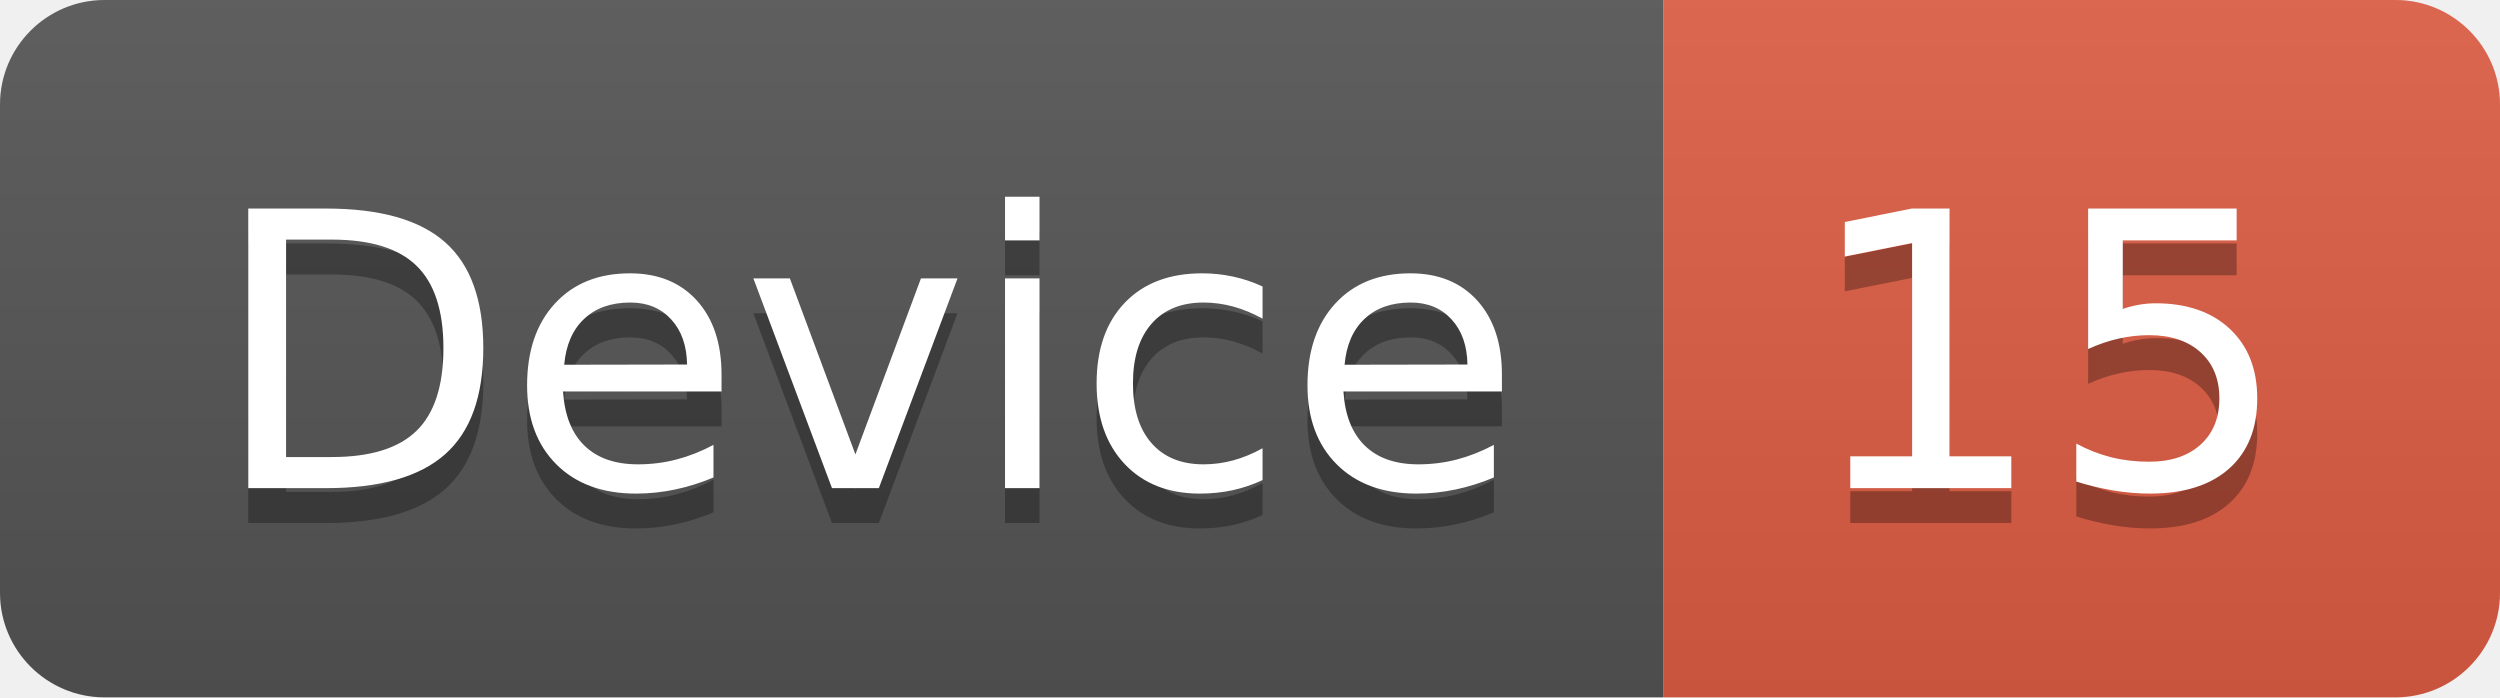
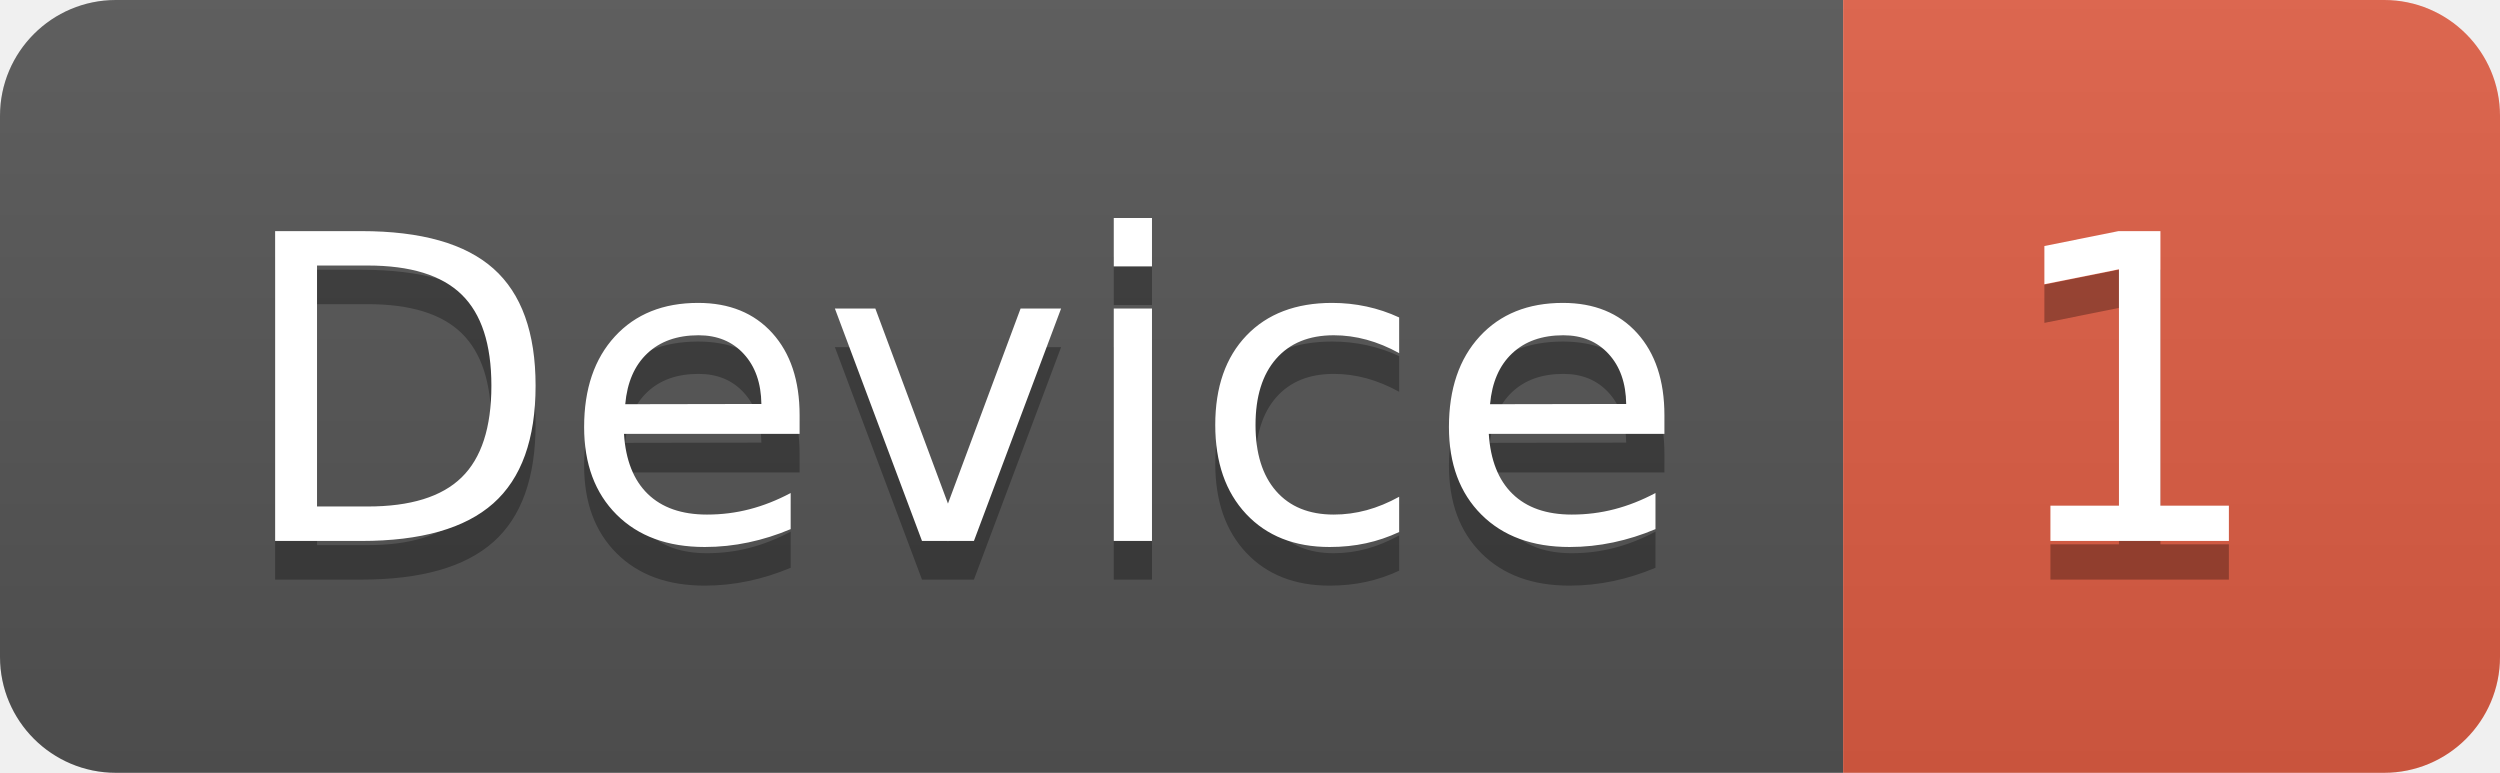
- <svg xmlns="http://www.w3.org/2000/svg" width="71.7" height="20">
+ <svg xmlns="http://www.w3.org/2000/svg" width="64.7" height="20">
  <linearGradient id="smooth" x2="0" y2="100%">
    <stop offset="0" stop-color="#bbb" stop-opacity=".1" />
    <stop offset="1" stop-opacity=".1" />
  </linearGradient>
  <clipPath id="round">
-     <rect width="71.7" height="20" rx="3" fill="#fff" />
+     <rect width="64.7" height="20" rx="3" fill="#fff" />
  </clipPath>
  <g clip-path="url(#round)">
    <rect width="47.7" height="20" fill="#555" />
-     <rect x="47.7" width="24.0" height="20" fill="#e05d44" />
-     <rect width="71.7" height="20" fill="url(#smooth)" />
+     <rect x="47.7" width="17.0" height="20" fill="#e05d44" />
+     <rect width="64.7" height="20" fill="url(#smooth)" />
  </g>
  <g fill="#fff" text-anchor="middle" font-family="DejaVu Sans,Verdana,Geneva,sans-serif" font-size="110">
    <text x="248.5" y="150" fill="#010101" fill-opacity=".3" transform="scale(0.1)" textLength="377.0" lengthAdjust="spacing">Device</text>
    <text x="248.5" y="140" transform="scale(0.1)" textLength="377.0" lengthAdjust="spacing">Device</text>
-     <text x="587.0" y="150" fill="#010101" fill-opacity=".3" transform="scale(0.1)" textLength="140.0" lengthAdjust="spacing">15</text>
-     <text x="587.0" y="140" transform="scale(0.1)" textLength="140.0" lengthAdjust="spacing">15</text>
+     <text x="552.0" y="150" fill="#010101" fill-opacity=".3" transform="scale(0.1)" textLength="70.0" lengthAdjust="spacing">1</text>
+     <text x="552.0" y="140" transform="scale(0.1)" textLength="70.0" lengthAdjust="spacing">1</text>
  </g>
</svg>
